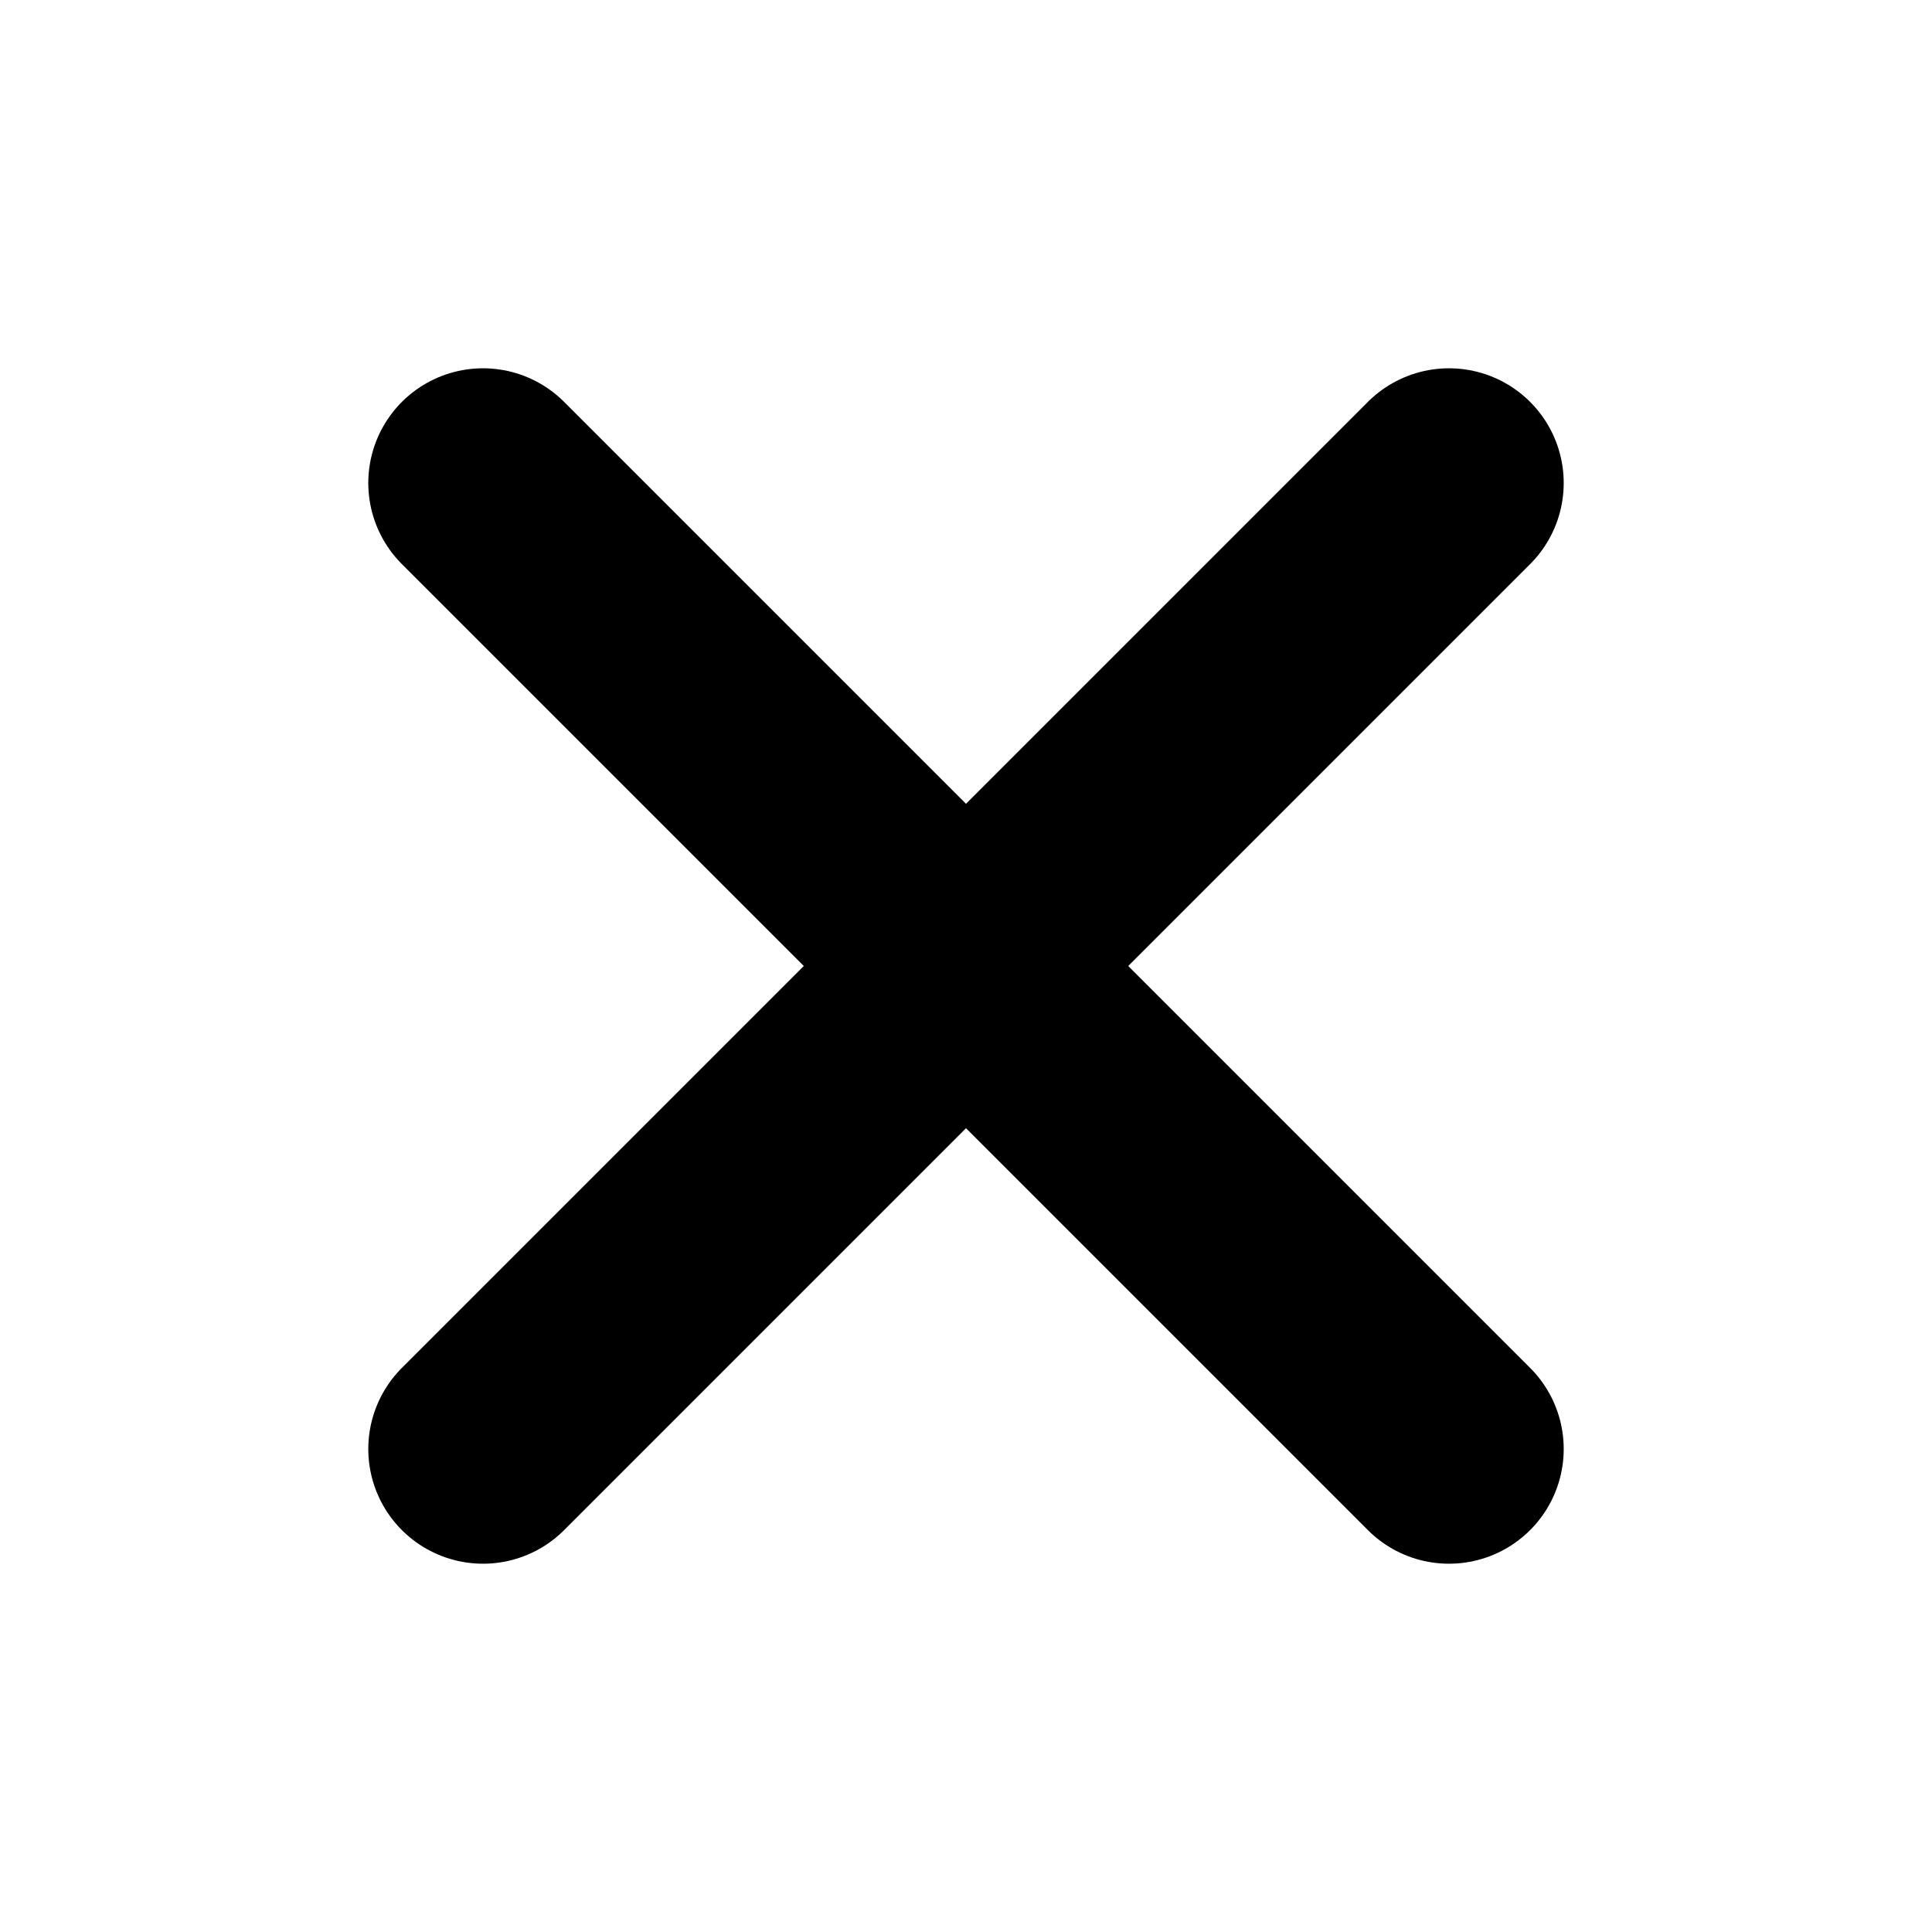
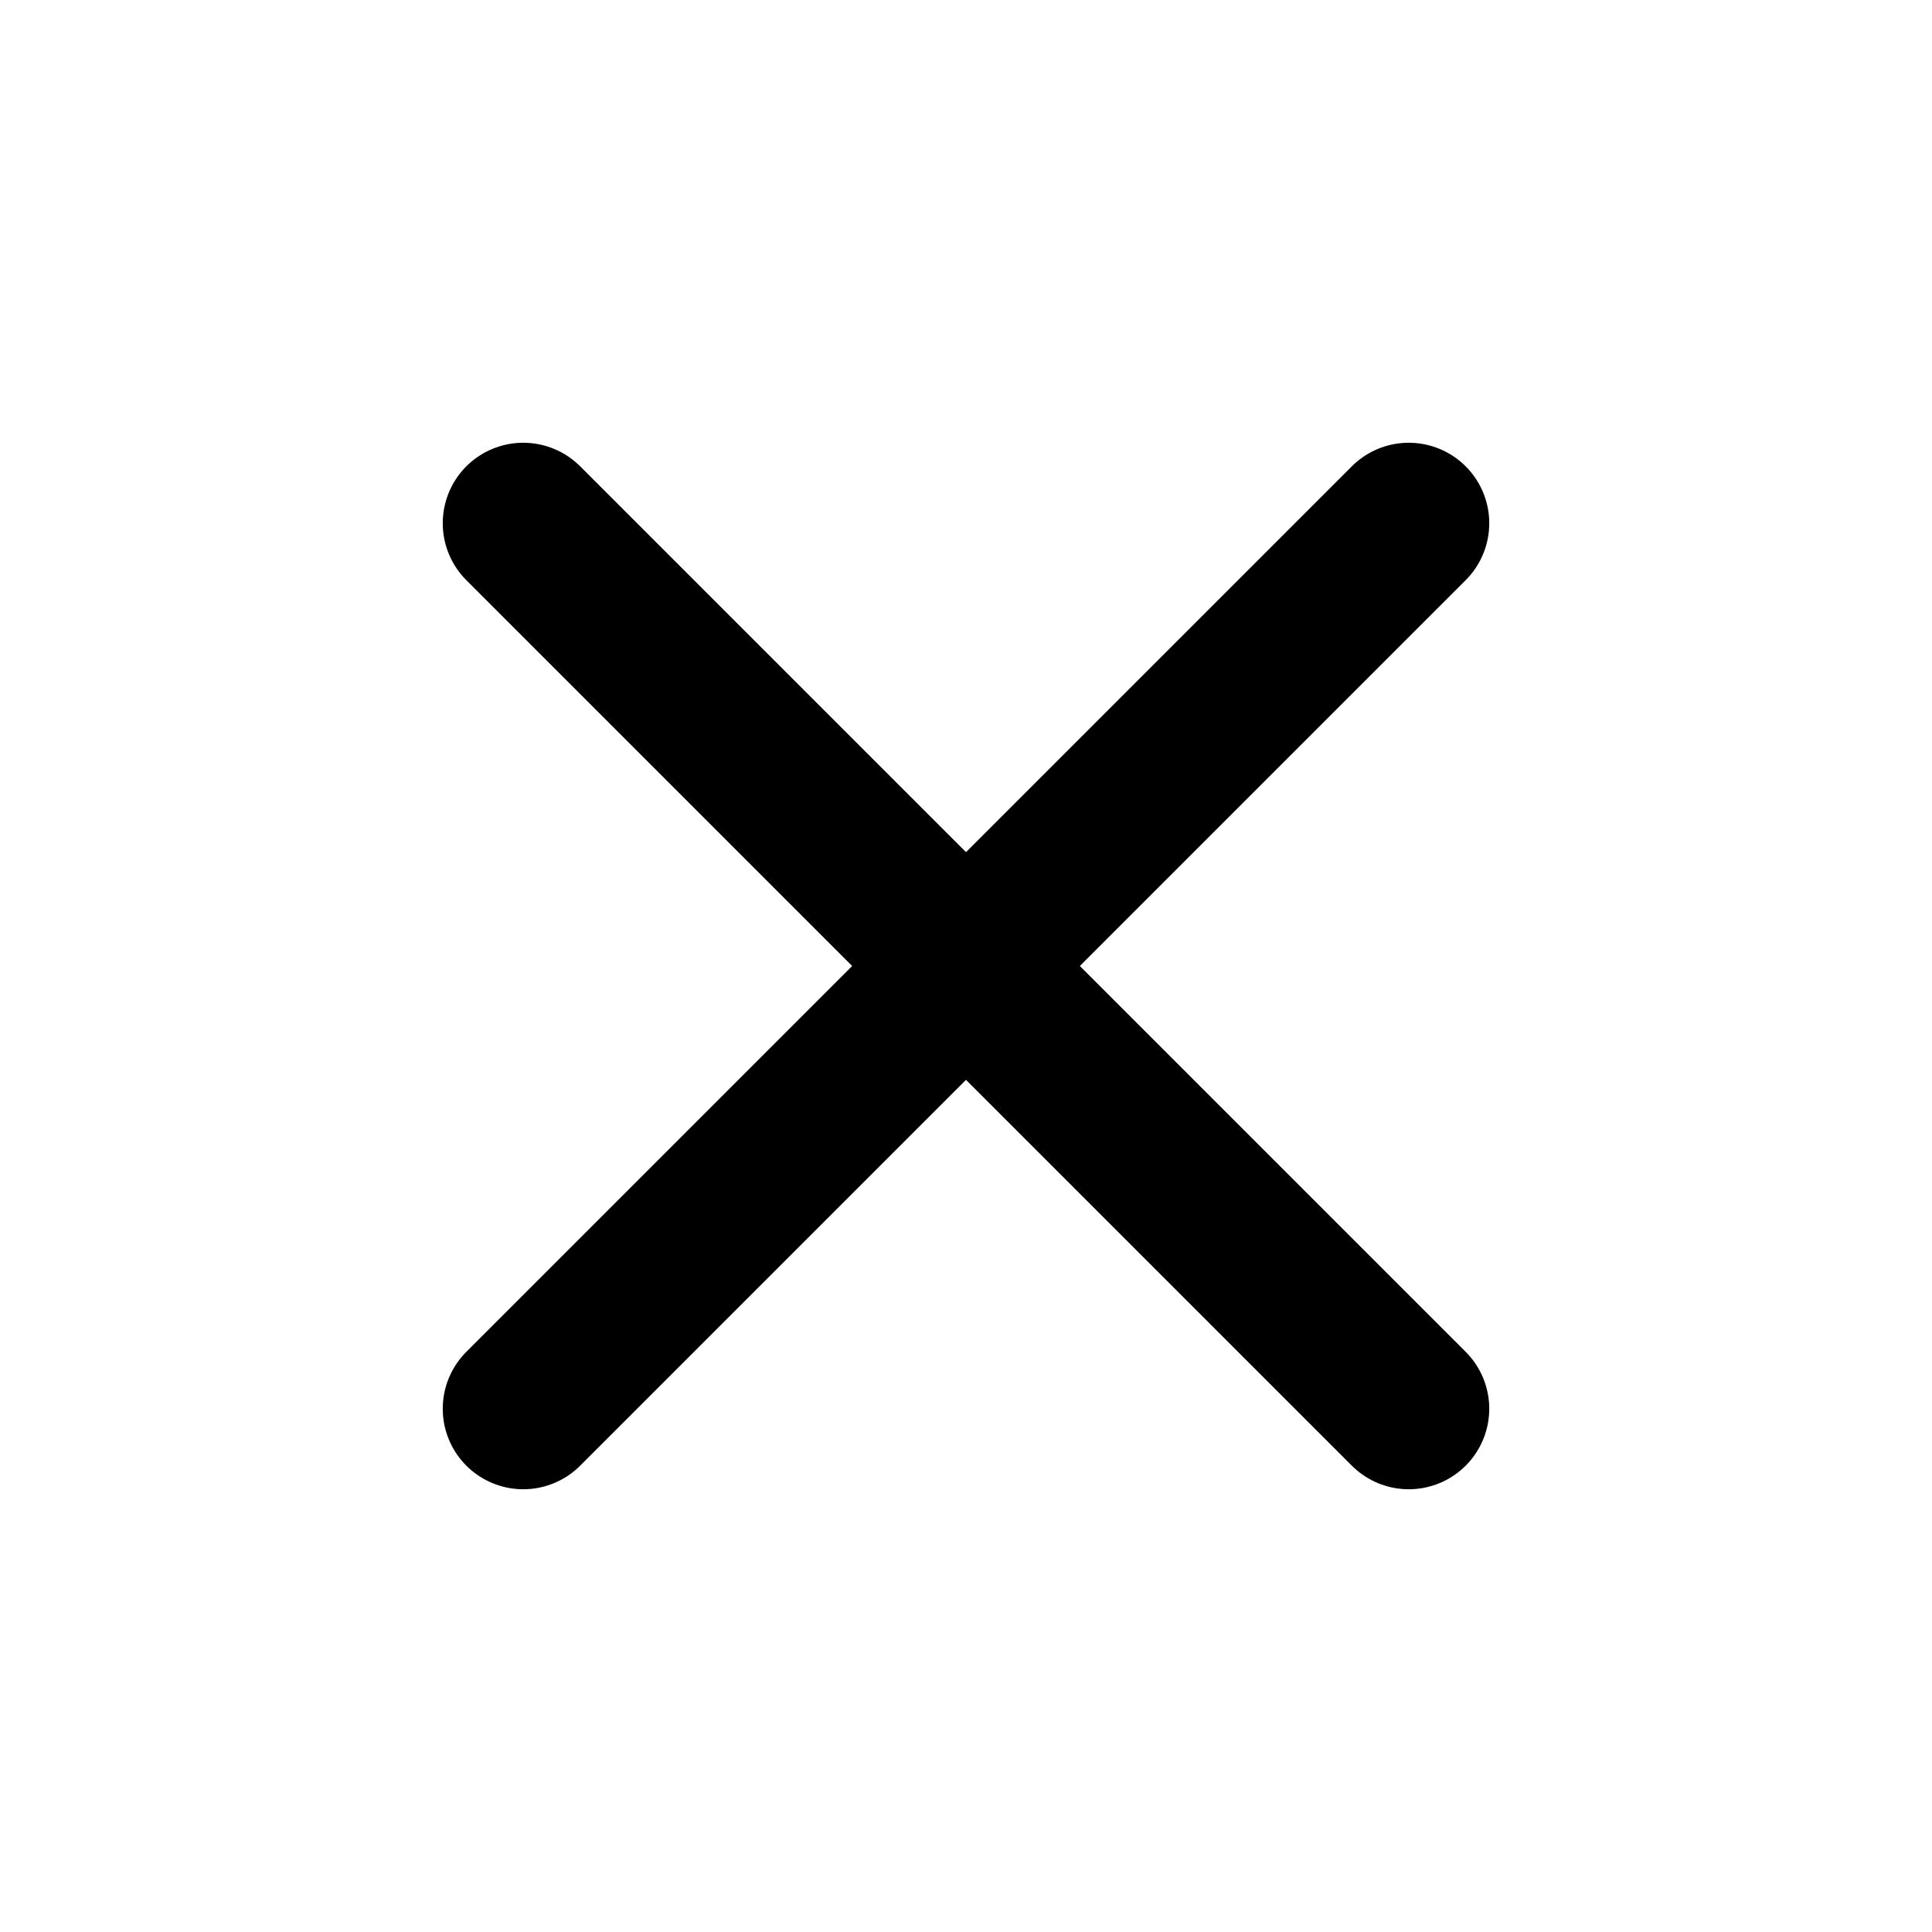
- <svg xmlns="http://www.w3.org/2000/svg" viewBox="0 0 16 16" fill="none">
-   <path d="M4 4 L12 12 M12 4 L4 12" stroke="currentColor" stroke-width="1.9" stroke-linecap="round" />
+ <svg xmlns="http://www.w3.org/2000/svg" viewBox="0 0 24 24" fill="none">
+   <path d="M6.5 6.5L17.5 17.5" stroke="currentColor" stroke-width="2" stroke-linecap="round" />
+   <path d="M17.5 6.5L6.5 17.5" stroke="currentColor" stroke-width="2" stroke-linecap="round" />
</svg>
